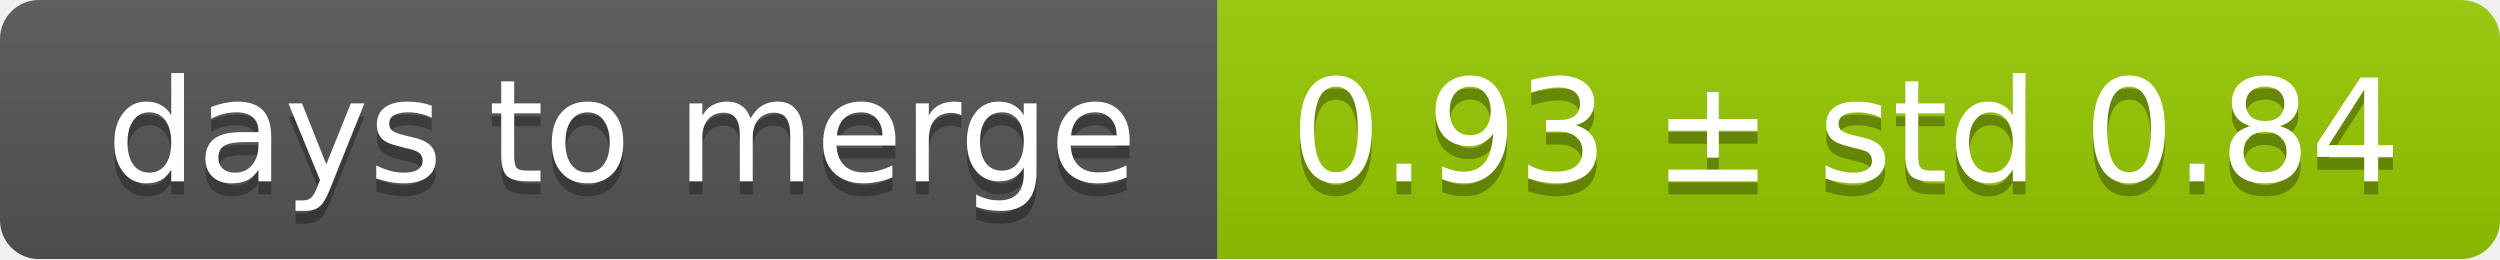
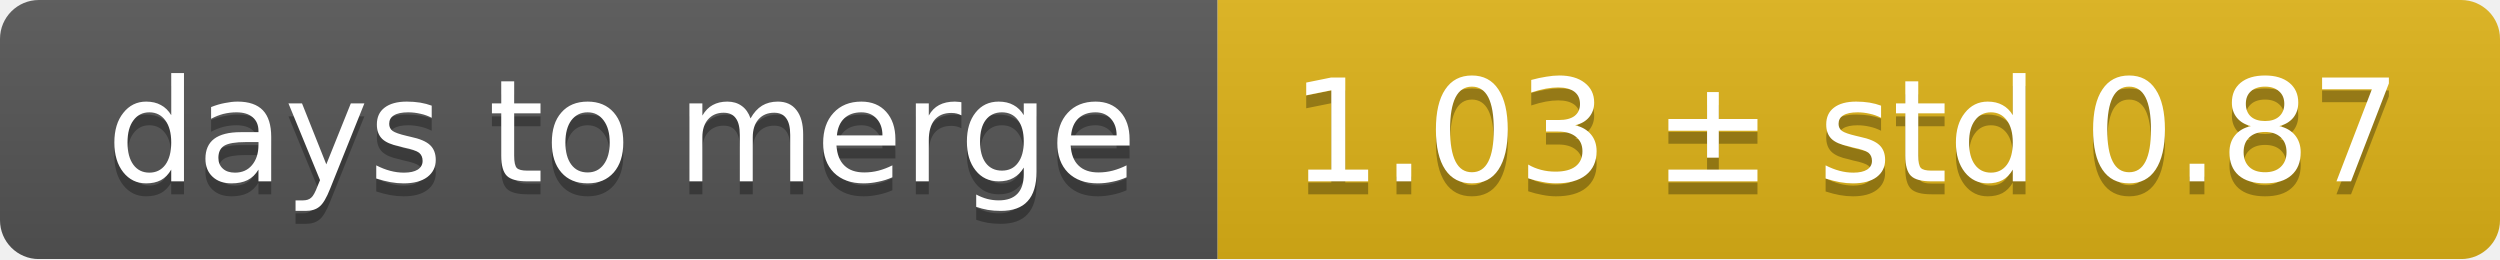
<svg xmlns="http://www.w3.org/2000/svg" width="193" height="20">
  <linearGradient id="smooth" x2="0" y2="100%">
    <stop offset="0" stop-color="#bbb" stop-opacity=".1" />
    <stop offset="1" stop-opacity=".1" />
  </linearGradient>
  <mask id="round">
    <rect width="193" height="20" rx="3" fill="#fff" />
  </mask>
  <g mask="url(#round)">
    <rect width="94" height="20" fill="#555" />
-     <rect x="94" width="99" height="20" fill="#97ca00" />
+     <rect x="94" width="99" height="20" fill="#dfb317" />
    <rect width="193" height="20" fill="url(#smooth)" />
  </g>
  <g fill="#fff" text-anchor="middle" font-family="DejaVu Sans,Verdana,Geneva,sans-serif" font-size="11">
    <text x="48" y="15" fill="#010101" fill-opacity=".3">days to merge</text>
    <text x="48" y="14">days to merge</text>
-     <text x="142.5" y="15" fill="#010101" fill-opacity=".3">0.93 ± std 0.84</text>
-     <text x="142.5" y="14">0.93 ± std 0.84</text>
+     <text x="142.5" y="15" fill="#010101" fill-opacity=".3">1.03 ± std 0.87</text>
+     <text x="142.5" y="14">1.03 ± std 0.87</text>
  </g>
</svg>
